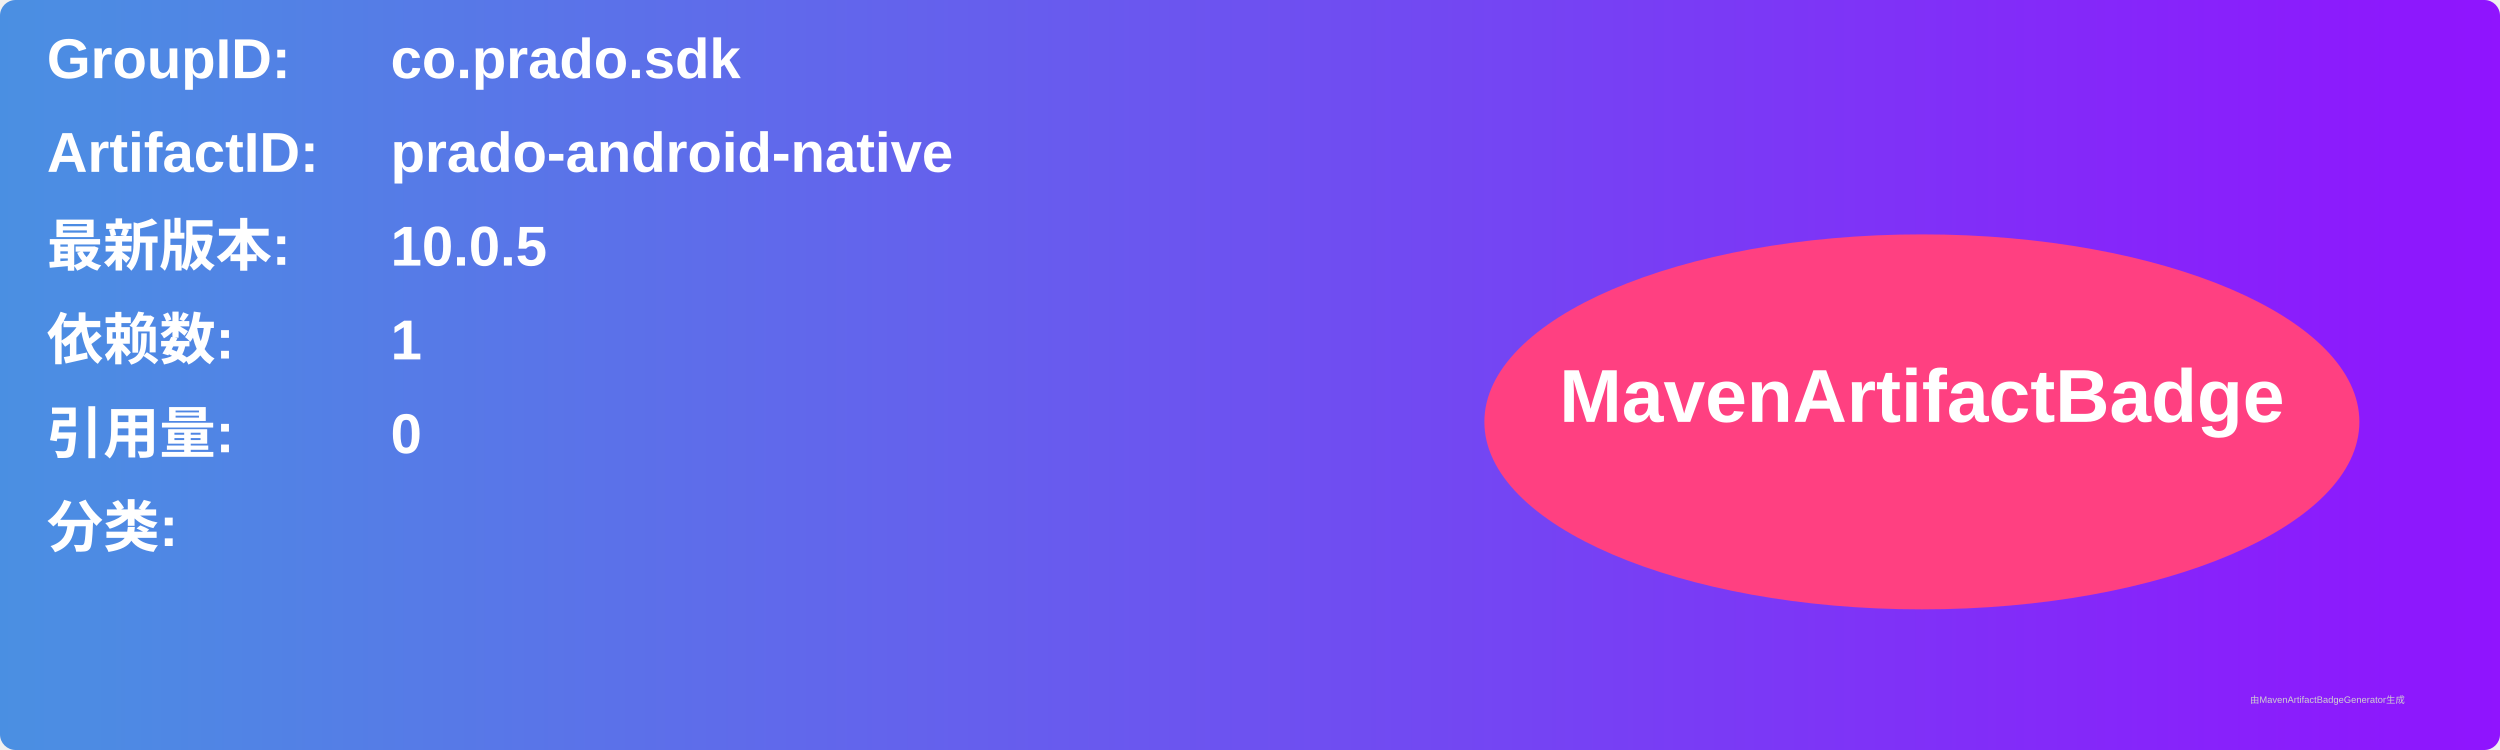
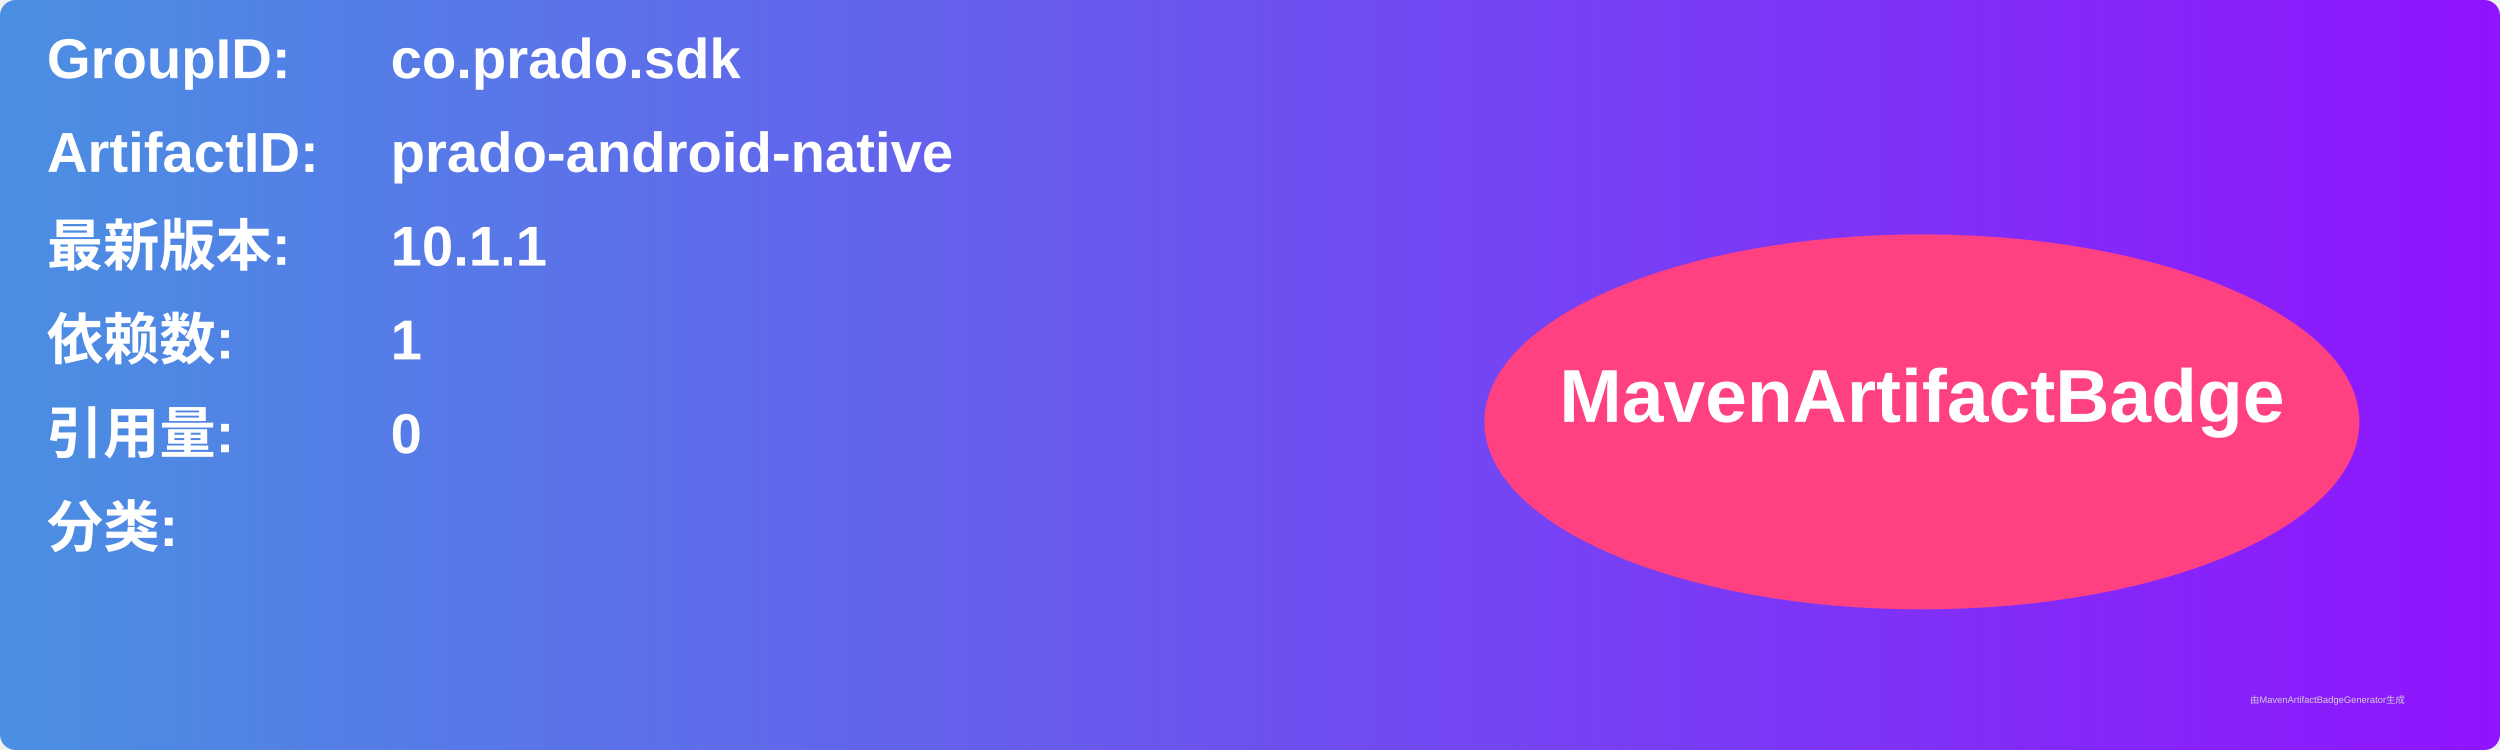
<svg xmlns="http://www.w3.org/2000/svg" width="800" height="240" viewBox="0 0 800 240">
  <linearGradient id="grad" x1="0%" y1="0%" x2="100%" y2="0%">
    <stop offset="0%" stop-color="#4a90e2" />
    <stop offset="100%" stop-color="#9013fe" />
  </linearGradient>
  <rect width="100%" height="100%" rx="5" ry="5" fill="url(#grad)" />
  <g transform="translate(15, 15)">
    <text x="0" y="10" font-family="Arial" font-size="18" fill="white" font-weight="bold" width="260">GroupID:</text>
    <text x="110" y="10" font-family="Arial" font-size="18" fill="white" font-weight="bold" width="460">co.prado.sdk</text>
    <text x="0" y="40" font-family="Arial" font-size="18" fill="white" font-weight="bold" width="260">ArtifactID:</text>
    <text x="110" y="40" font-family="Arial" font-size="18" fill="white" font-weight="bold" width="460">prado-android-native</text>
    <text x="0" y="70" font-family="Arial" font-size="18" fill="white" font-weight="bold">最新版本:</text>
    <text x="110" y="70" font-family="Arial" font-size="18" fill="white" font-weight="bold">
-       <tspan font-weight="bold">10.0.5</tspan>
+       <tspan font-weight="bold">10.1.1</tspan>
    </text>
    <text x="0" y="100" font-family="Arial" font-size="18" fill="white" font-weight="bold">依赖数: </text>
    <text x="110" y="100" font-family="Arial" font-size="18" fill="white">
      <tspan font-weight="bold">1</tspan>
    </text>
    <text x="0" y="130" font-family="Arial" font-size="18" fill="white" font-weight="bold">引用量: </text>
    <text x="110" y="130" font-family="Arial" font-size="18" fill="white">
      <tspan font-weight="bold">0</tspan>
    </text>
    <text x="0" y="160" font-family="Arial" font-size="18" fill="white" font-weight="bold">分类:</text>
    <text x="10" y="190" font-family="Arial" font-size="10" fill="white">
      <tspan font-weight="bold" />
    </text>
    <ellipse cx="600" cy="120" rx="140" ry="60" fill="#ff4081" />
    <text x="600" y="120" text-anchor="middle" font-family="Arial" font-size="24" fill="white" font-weight="bold">MavenArtifactBadge</text>
  </g>
  <text x="720" y="225" font-family="Arial" font-size="3" fill="#d0d0d0">由MavenArtifactBadgeGenerator生成</text>
</svg>
